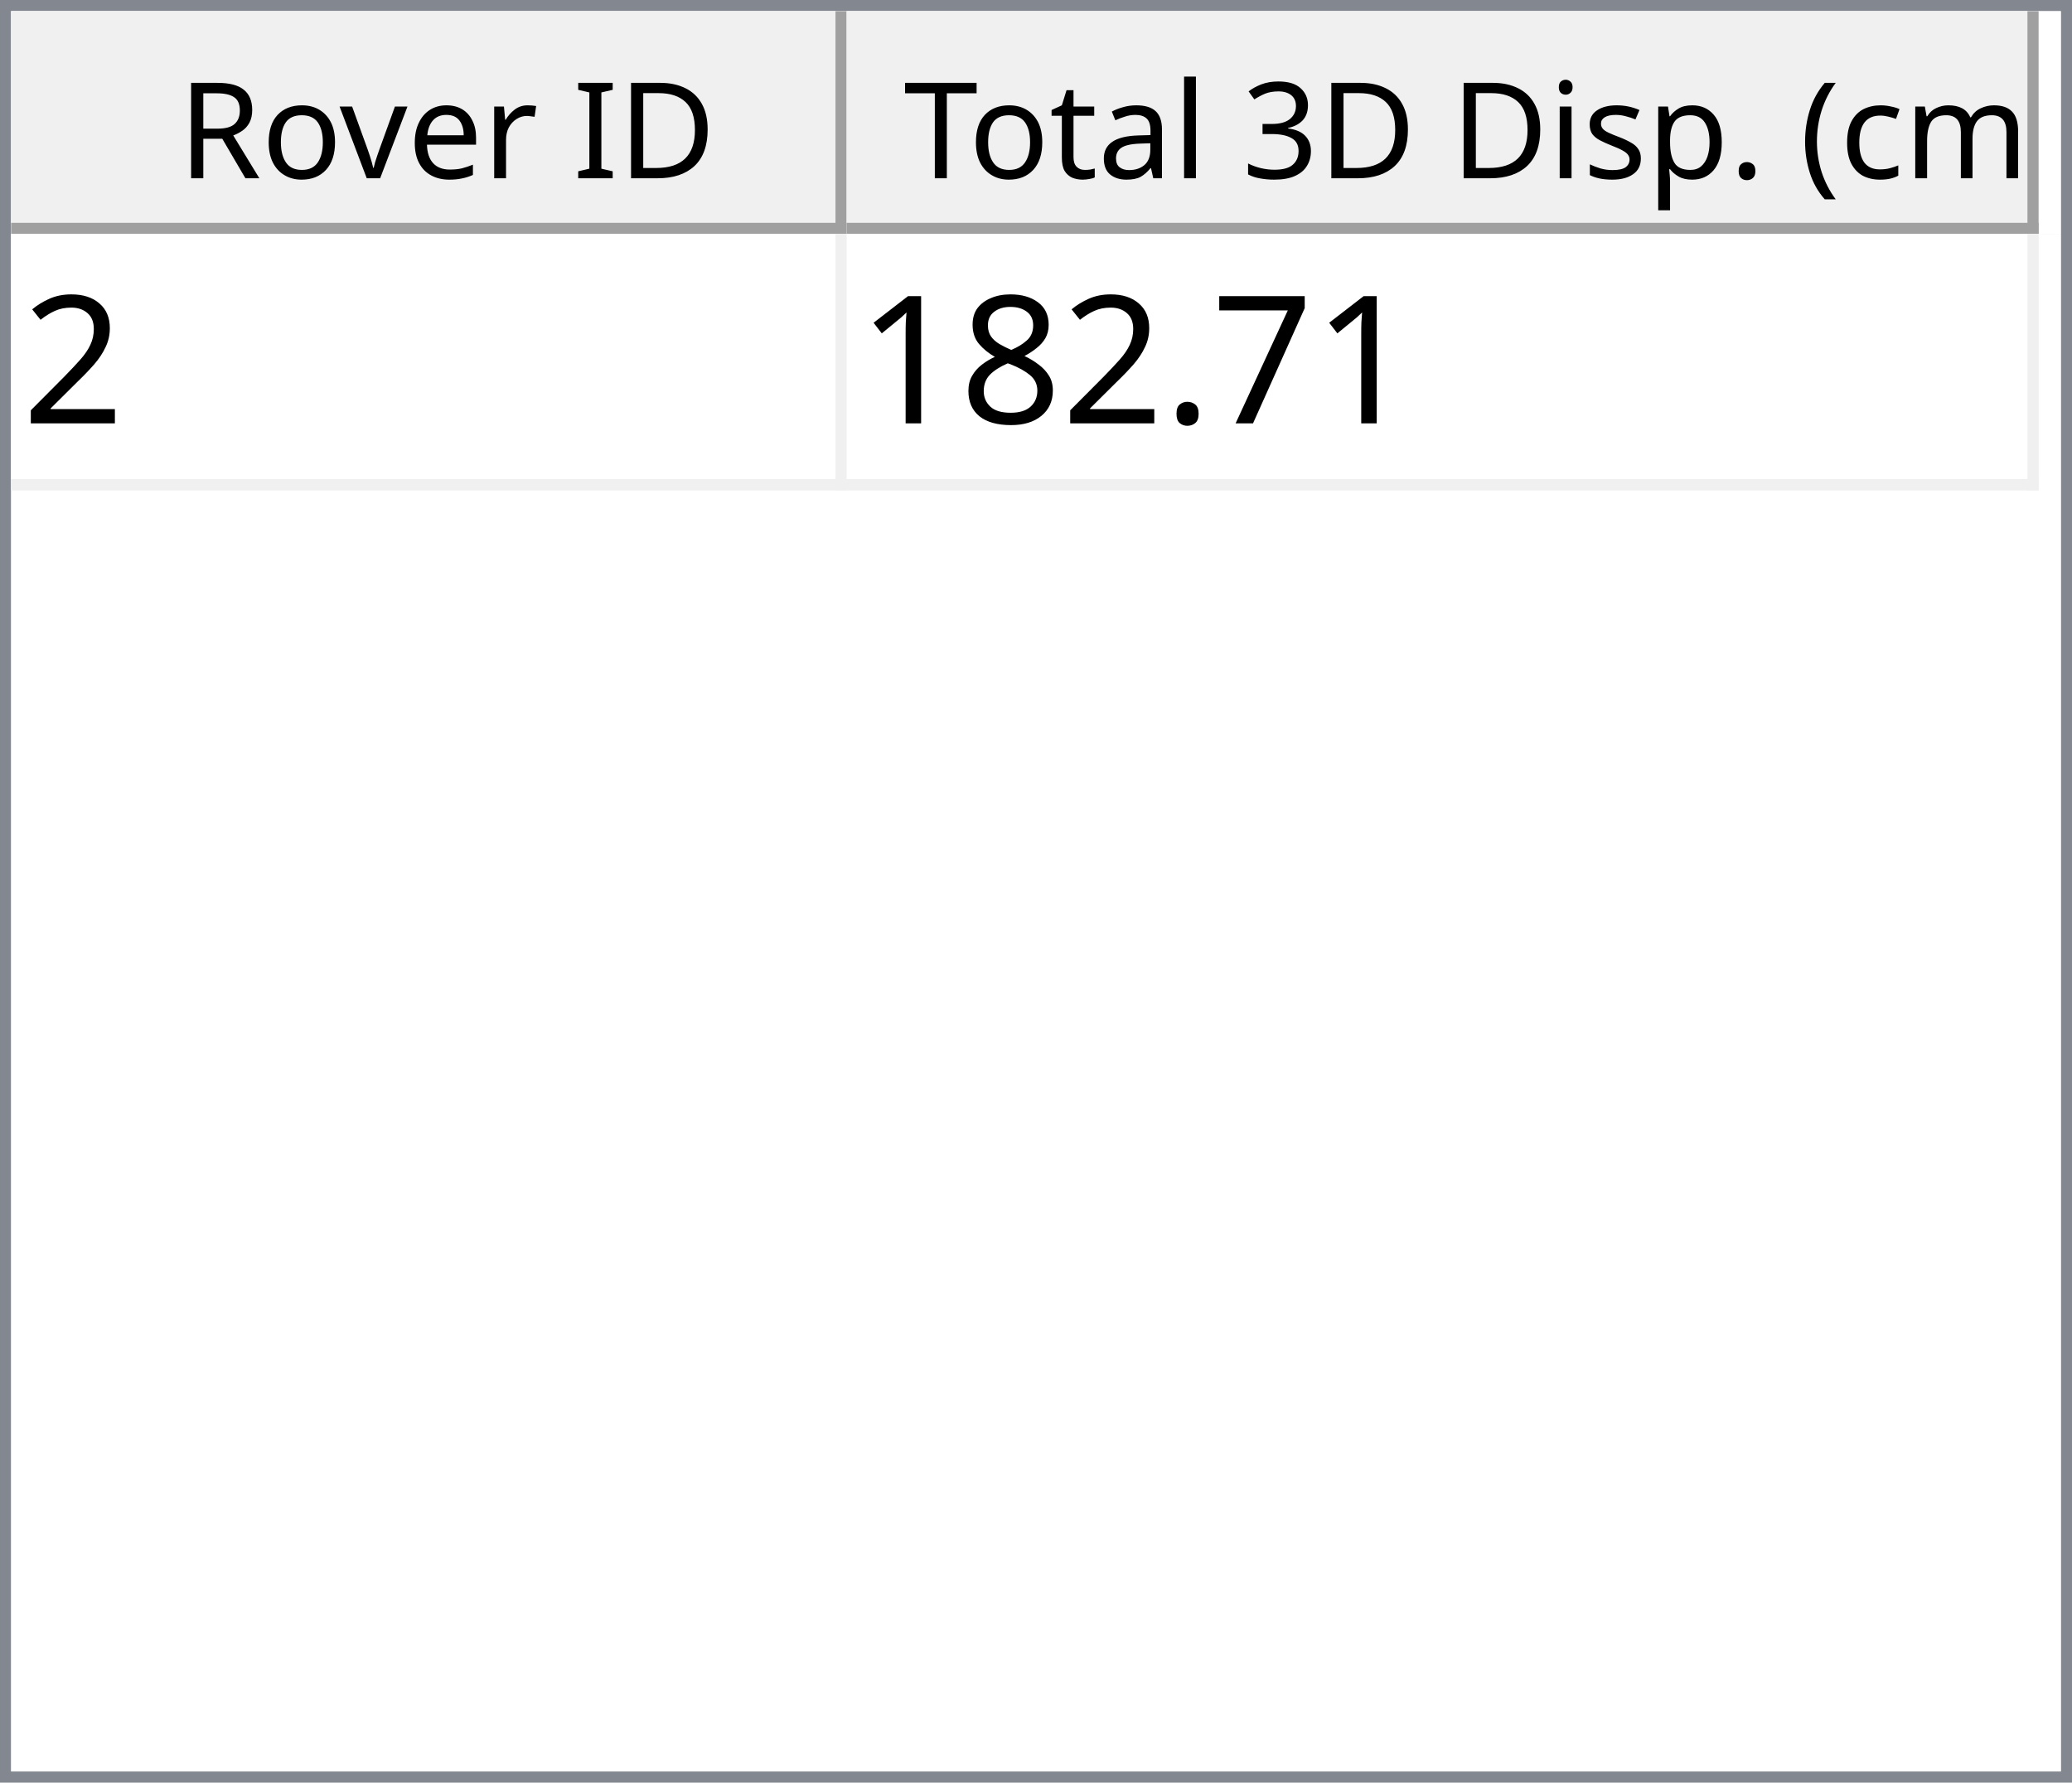
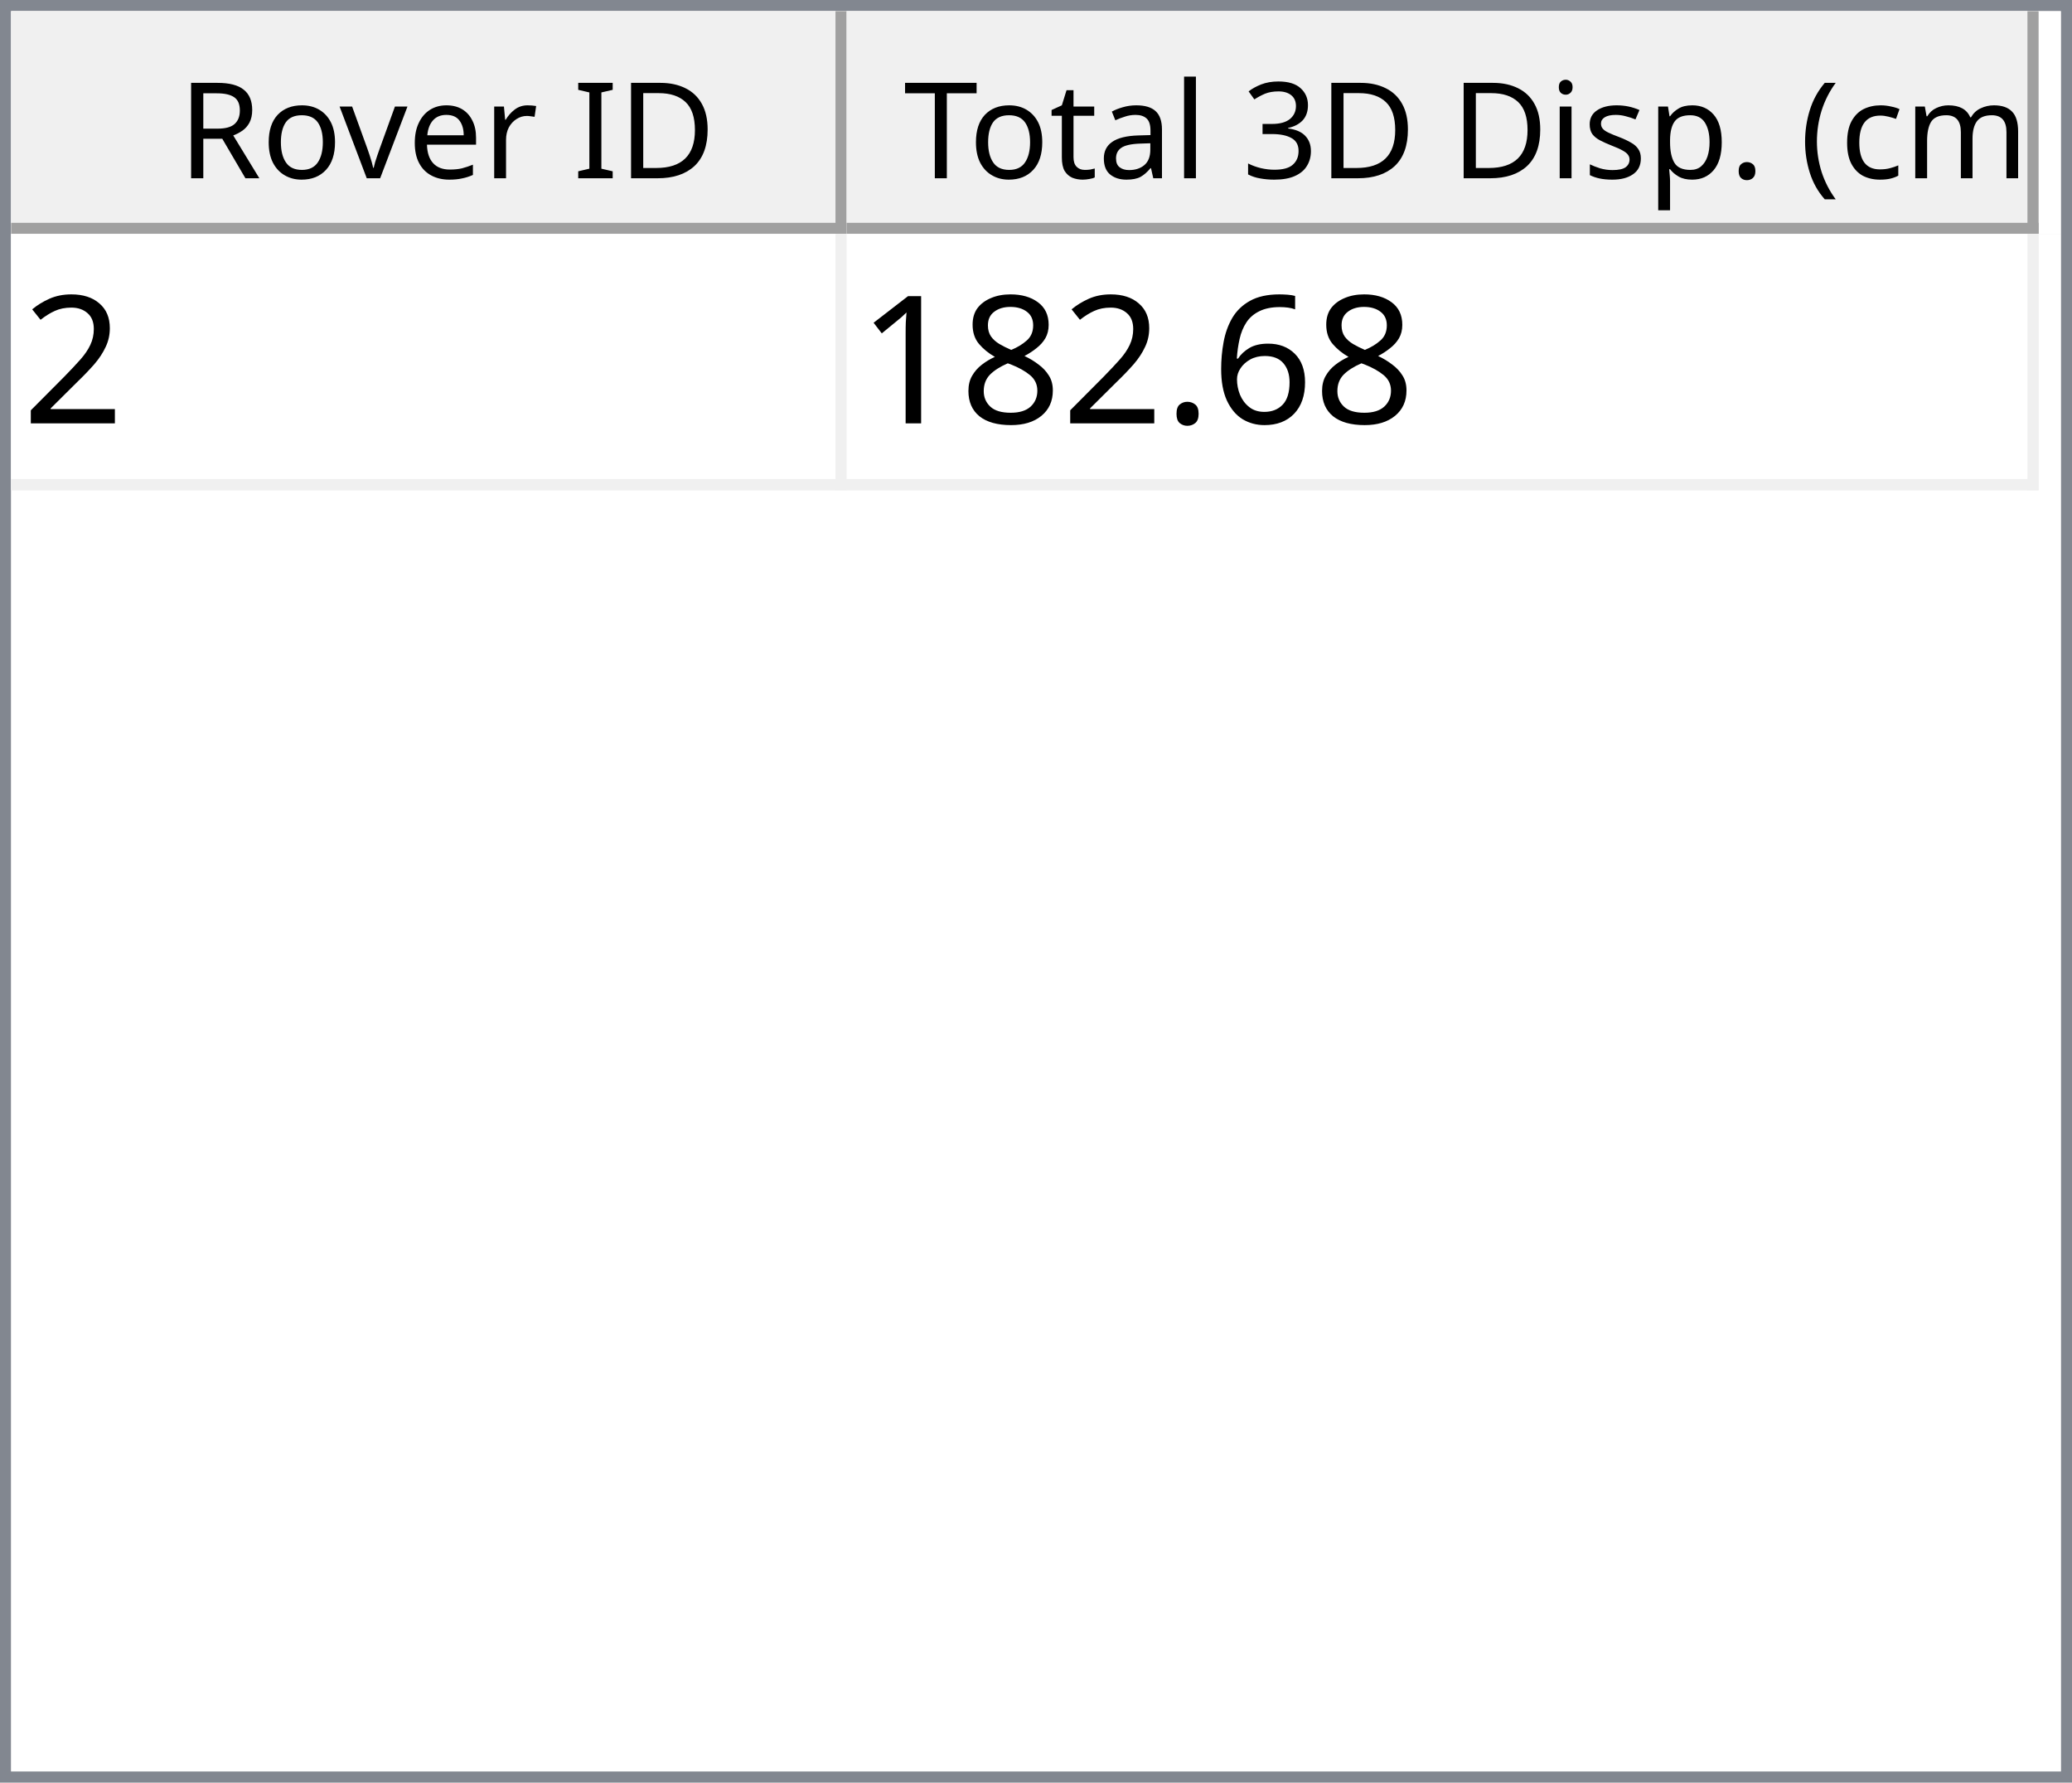
<svg xmlns="http://www.w3.org/2000/svg" style="fill-opacity:1; color-rendering:auto; color-interpolation:auto; text-rendering:auto; stroke:black; stroke-linecap:square; stroke-miterlimit:10; shape-rendering:auto; stroke-opacity:1; fill:black; stroke-dasharray:none; font-weight:normal; stroke-width:1; font-family:'Dialog'; font-style:normal; stroke-linejoin:miter; font-size:12px; stroke-dashoffset:0; image-rendering:auto;" width="186" height="160">
  <defs id="genericDefs" />
  <g>
    <defs id="defs1">
      <clipPath clipPathUnits="userSpaceOnUse" id="clipPath1">
        <path d="M0 0 L186 0 L186 160 L0 160 L0 0 Z" />
      </clipPath>
      <clipPath clipPathUnits="userSpaceOnUse" id="clipPath2">
        <path d="M0 0 L0 160 L186 160 L186 0 Z" />
      </clipPath>
      <clipPath clipPathUnits="userSpaceOnUse" id="clipPath3">
        <path d="M0 0 L0 20 L184 20 L184 0 Z" />
      </clipPath>
      <clipPath clipPathUnits="userSpaceOnUse" id="clipPath4">
        <path d="M0 0 L0 20 L75 20 L75 0 Z" />
      </clipPath>
      <clipPath clipPathUnits="userSpaceOnUse" id="clipPath5">
        <path d="M1 1 L1 19 L74 19 L74 1 Z" />
      </clipPath>
      <clipPath clipPathUnits="userSpaceOnUse" id="clipPath6">
        <path d="M0 0 L0 18 L73 18 L73 0 Z" />
      </clipPath>
      <clipPath clipPathUnits="userSpaceOnUse" id="clipPath7">
        <path d="M-0.5 -0.5 L-0.5 19.5 L74.5 19.5 L74.5 -0.5 Z" />
      </clipPath>
      <clipPath clipPathUnits="userSpaceOnUse" id="clipPath8">
        <path d="M0 0 L0 20 L107 20 L107 0 Z" />
      </clipPath>
      <clipPath clipPathUnits="userSpaceOnUse" id="clipPath9">
        <path d="M1 1 L1 19 L106 19 L106 1 Z" />
      </clipPath>
      <clipPath clipPathUnits="userSpaceOnUse" id="clipPath10">
        <path d="M0 0 L0 18 L105 18 L105 0 Z" />
      </clipPath>
      <clipPath clipPathUnits="userSpaceOnUse" id="clipPath11">
        <path d="M-0.5 -0.5 L-0.5 19.5 L106.5 19.5 L106.5 -0.5 Z" />
      </clipPath>
      <clipPath clipPathUnits="userSpaceOnUse" id="clipPath12">
        <path d="M0 0 L0 138 L184 138 L184 0 Z" />
      </clipPath>
      <clipPath clipPathUnits="userSpaceOnUse" id="clipPath13">
        <path d="M0 0 L0 23 L182 23 L182 0 Z" />
      </clipPath>
      <clipPath clipPathUnits="userSpaceOnUse" id="clipPath14">
        <path d="M-0.5 -0.5 L-0.5 22.5 L181.5 22.5 L181.5 -0.5 Z" />
      </clipPath>
      <clipPath clipPathUnits="userSpaceOnUse" id="clipPath15">
        <path d="M0 0 L0 22 L74 22 L74 0 Z" />
      </clipPath>
      <clipPath clipPathUnits="userSpaceOnUse" id="clipPath16">
        <path d="M0 0 L0 22 L106 22 L106 0 Z" />
      </clipPath>
      <font horiz-adv-x="64.551" id="font1">
        <font-face ascent="107.91" descent="25.098" units-per-em="100" style="font-style:normal; font-family:Segoe UI; font-weight:normal;" />
        <missing-glyph horiz-adv-x="64.551" d="M8.109 0 L8.109 68.266 L56.453 68.266 L56.453 0 L8.109 0 ZM15.328 7.234 L49.219 7.234 L49.219 61.031 L15.328 61.031 L15.328 7.234 Z" />
        <glyph unicode="D" horiz-adv-x="70.117" d="M9.188 0 L9.188 70.016 L28.516 70.016 Q65.531 70.016 65.531 35.891 Q65.531 19.672 55.25 9.836 Q44.969 0 27.734 0 L9.188 0 ZM17.391 62.594 L17.391 7.422 L27.828 7.422 Q41.609 7.422 49.273 14.797 Q56.938 22.172 56.938 35.688 Q56.938 62.594 28.328 62.594 L17.391 62.594 Z" />
        <glyph unicode="I" horiz-adv-x="26.611" d="M17.391 0 L9.188 0 L9.188 70.016 L17.391 70.016 L17.391 0 Z" />
        <glyph unicode=" " horiz-adv-x="27.393" d="" />
        <glyph unicode="r" horiz-adv-x="34.766" d="M34.188 41.891 Q32.078 43.5 28.125 43.5 Q23 43.5 19.555 38.672 Q16.109 33.844 16.109 25.484 L16.109 0 L8.109 0 L8.109 50 L16.109 50 L16.109 39.703 L16.312 39.703 Q18.016 44.969 21.531 47.922 Q25.047 50.875 29.391 50.875 Q32.516 50.875 34.188 50.203 L34.188 41.891 Z" />
        <glyph unicode="e" horiz-adv-x="52.295" d="M48.297 23 L12.984 23 Q13.188 14.656 17.484 10.109 Q21.781 5.562 29.297 5.562 Q37.75 5.562 44.828 11.141 L44.828 3.609 Q38.234 -1.172 27.391 -1.172 Q16.797 -1.172 10.742 5.641 Q4.688 12.453 4.688 24.812 Q4.688 36.469 11.305 43.82 Q17.922 51.172 27.734 51.172 Q37.547 51.172 42.922 44.828 Q48.297 38.484 48.297 27.203 L48.297 23 ZM40.094 29.781 Q40.047 36.719 36.75 40.578 Q33.453 44.438 27.594 44.438 Q21.922 44.438 17.969 40.383 Q14.016 36.328 13.094 29.781 L40.094 29.781 Z" />
        <glyph unicode="v" horiz-adv-x="47.9" d="M47.406 50 L27.484 0 L19.625 0 L0.688 50 L9.469 50 L22.172 13.672 Q23.578 9.672 23.922 6.688 L24.125 6.688 Q24.609 10.453 25.688 13.484 L38.969 50 L47.406 50 Z" />
        <glyph unicode="o" horiz-adv-x="58.594" d="M29 -1.172 Q17.922 -1.172 11.305 5.836 Q4.688 12.844 4.688 24.422 Q4.688 37.016 11.57 44.094 Q18.453 51.172 30.172 51.172 Q41.359 51.172 47.633 44.289 Q53.906 37.406 53.906 25.203 Q53.906 13.234 47.141 6.031 Q40.375 -1.172 29 -1.172 ZM29.594 44.438 Q21.875 44.438 17.383 39.188 Q12.891 33.938 12.891 24.703 Q12.891 15.828 17.43 10.695 Q21.969 5.562 29.594 5.562 Q37.359 5.562 41.531 10.594 Q45.703 15.625 45.703 24.906 Q45.703 34.281 41.531 39.359 Q37.359 44.438 29.594 44.438 Z" />
        <glyph unicode="R" horiz-adv-x="59.814" d="M59.375 0 L49.609 0 L37.891 19.625 Q36.281 22.359 34.766 24.289 Q33.25 26.219 31.664 27.438 Q30.078 28.656 28.25 29.219 Q26.422 29.781 24.125 29.781 L17.391 29.781 L17.391 0 L9.188 0 L9.188 70.016 L30.078 70.016 Q34.672 70.016 38.555 68.867 Q42.438 67.719 45.289 65.375 Q48.141 63.031 49.758 59.547 Q51.375 56.062 51.375 51.375 Q51.375 47.703 50.273 44.656 Q49.172 41.609 47.148 39.211 Q45.125 36.812 42.266 35.133 Q39.406 33.453 35.844 32.516 L35.844 32.328 Q37.594 31.547 38.891 30.547 Q40.188 29.547 41.359 28.18 Q42.531 26.812 43.68 25.078 Q44.828 23.344 46.234 21.047 L59.375 0 ZM17.391 62.594 L17.391 37.203 L28.516 37.203 Q31.594 37.203 34.203 38.133 Q36.812 39.062 38.719 40.797 Q40.625 42.531 41.703 45.047 Q42.781 47.562 42.781 50.688 Q42.781 56.297 39.141 59.445 Q35.5 62.594 28.609 62.594 L17.391 62.594 Z" />
        <glyph unicode=")" horiz-adv-x="30.176" d="M8.297 -15.922 L1.172 -15.922 Q16.406 2.344 16.406 26.812 Q16.406 51.469 1.078 70.016 L8.297 70.016 Q23.531 52.156 23.531 26.703 Q23.531 1.375 8.297 -15.922 Z" />
        <glyph unicode="m" horiz-adv-x="86.133" d="M79.109 0 L71.094 0 L71.094 28.719 Q71.094 37.016 68.531 40.727 Q65.969 44.438 59.906 44.438 Q54.781 44.438 51.195 39.75 Q47.609 35.062 47.609 28.516 L47.609 0 L39.594 0 L39.594 29.688 Q39.594 44.438 28.219 44.438 Q22.953 44.438 19.531 40.016 Q16.109 35.594 16.109 28.516 L16.109 0 L8.109 0 L8.109 50 L16.109 50 L16.109 42.094 L16.312 42.094 Q21.625 51.172 31.844 51.172 Q36.969 51.172 40.773 48.312 Q44.578 45.453 46 40.828 Q51.562 51.172 62.594 51.172 Q79.109 51.172 79.109 30.812 L79.109 0 Z" />
        <glyph unicode="c" horiz-adv-x="46.191" d="M42.188 2.297 Q36.422 -1.172 28.516 -1.172 Q17.828 -1.172 11.258 5.789 Q4.688 12.75 4.688 23.828 Q4.688 36.188 11.766 43.68 Q18.844 51.172 30.672 51.172 Q37.25 51.172 42.281 48.734 L42.281 40.531 Q36.719 44.438 30.375 44.438 Q22.703 44.438 17.797 38.945 Q12.891 33.453 12.891 24.516 Q12.891 15.719 17.508 10.641 Q22.125 5.562 29.891 5.562 Q36.422 5.562 42.188 9.906 L42.188 2.297 Z" />
        <glyph unicode="(" horiz-adv-x="30.176" d="M29.109 -15.922 L21.969 -15.922 Q6.844 1.375 6.844 26.703 Q6.844 52.156 21.969 70.016 L29.203 70.016 Q13.875 51.469 13.875 26.812 Q13.875 2.344 29.109 -15.922 Z" />
        <glyph unicode="." horiz-adv-x="21.68" d="M10.891 -1.078 Q8.641 -1.078 7.055 0.539 Q5.469 2.156 5.469 4.391 Q5.469 6.641 7.055 8.273 Q8.641 9.906 10.891 9.906 Q13.188 9.906 14.797 8.273 Q16.406 6.641 16.406 4.391 Q16.406 2.156 14.797 0.539 Q13.188 -1.078 10.891 -1.078 Z" />
        <glyph unicode="p" horiz-adv-x="58.789" d="M16.312 7.234 L16.109 7.234 L16.109 -23 L8.109 -23 L8.109 50 L16.109 50 L16.109 41.219 L16.312 41.219 Q22.219 51.172 33.594 51.172 Q43.266 51.172 48.688 44.461 Q54.109 37.75 54.109 26.469 Q54.109 13.922 48 6.375 Q41.891 -1.172 31.297 -1.172 Q21.578 -1.172 16.312 7.234 ZM16.109 27.391 L16.109 20.406 Q16.109 14.203 20.141 9.883 Q24.172 5.562 30.375 5.562 Q37.641 5.562 41.773 11.133 Q45.906 16.703 45.906 26.609 Q45.906 34.969 42.047 39.703 Q38.188 44.438 31.594 44.438 Q24.609 44.438 20.359 39.578 Q16.109 34.719 16.109 27.391 Z" />
        <glyph unicode="s" horiz-adv-x="42.432" d="M5.078 1.812 L5.078 10.406 Q11.625 5.562 19.484 5.562 Q30.031 5.562 30.031 12.594 Q30.031 14.594 29.125 15.992 Q28.219 17.391 26.68 18.461 Q25.141 19.531 23.07 20.383 Q21 21.234 18.609 22.172 Q15.281 23.484 12.766 24.828 Q10.25 26.172 8.57 27.859 Q6.891 29.547 6.031 31.695 Q5.172 33.844 5.172 36.719 Q5.172 40.234 6.789 42.945 Q8.406 45.656 11.086 47.484 Q13.766 49.312 17.211 50.242 Q20.656 51.172 24.312 51.172 Q30.812 51.172 35.938 48.922 L35.938 40.828 Q30.422 44.438 23.25 44.438 Q21 44.438 19.195 43.922 Q17.391 43.406 16.094 42.477 Q14.797 41.547 14.086 40.258 Q13.375 38.969 13.375 37.406 Q13.375 35.453 14.086 34.133 Q14.797 32.812 16.164 31.789 Q17.531 30.766 19.484 29.938 Q21.438 29.109 23.922 28.125 Q27.25 26.859 29.883 25.516 Q32.516 24.172 34.375 22.484 Q36.234 20.797 37.234 18.602 Q38.234 16.406 38.234 13.375 Q38.234 9.672 36.602 6.938 Q34.969 4.203 32.234 2.398 Q29.5 0.594 25.93 -0.289 Q22.359 -1.172 18.453 -1.172 Q10.75 -1.172 5.078 1.812 Z" />
        <glyph unicode="i" horiz-adv-x="24.219" d="M12.203 62.703 Q10.062 62.703 8.547 64.164 Q7.031 65.625 7.031 67.875 Q7.031 70.125 8.547 71.609 Q10.062 73.094 12.203 73.094 Q14.406 73.094 15.945 71.609 Q17.484 70.125 17.484 67.875 Q17.484 65.719 15.945 64.211 Q14.406 62.703 12.203 62.703 ZM16.109 0 L8.109 0 L8.109 50 L16.109 50 L16.109 0 Z" />
        <glyph unicode="3" horiz-adv-x="53.906" d="M46.531 19.828 Q46.531 15.094 44.75 11.211 Q42.969 7.328 39.719 4.57 Q36.469 1.812 31.93 0.297 Q27.391 -1.219 21.922 -1.219 Q11.922 -1.219 6 2.594 L6 11.188 Q13.094 5.609 22.219 5.609 Q25.875 5.609 28.828 6.539 Q31.781 7.469 33.906 9.227 Q36.031 10.984 37.18 13.477 Q38.328 15.969 38.328 19.094 Q38.328 32.812 18.797 32.812 L12.984 32.812 L12.984 39.594 L18.5 39.594 Q35.797 39.594 35.797 52.484 Q35.797 64.406 22.609 64.406 Q15.188 64.406 8.688 59.422 L8.688 67.188 Q15.375 71.188 24.609 71.188 Q29 71.188 32.57 69.969 Q36.141 68.75 38.68 66.555 Q41.219 64.359 42.609 61.281 Q44 58.203 44 54.5 Q44 40.672 30.031 36.719 L30.031 36.531 Q33.594 36.141 36.625 34.797 Q39.656 33.453 41.852 31.305 Q44.047 29.156 45.289 26.25 Q46.531 23.344 46.531 19.828 Z" />
        <glyph unicode="l" horiz-adv-x="24.219" d="M16.109 0 L8.109 0 L8.109 74.031 L16.109 74.031 L16.109 0 Z" />
        <glyph unicode="a" horiz-adv-x="50.879" d="M43.891 0 L35.891 0 L35.891 7.812 L35.688 7.812 Q30.469 -1.172 20.312 -1.172 Q12.844 -1.172 8.617 2.781 Q4.391 6.734 4.391 13.281 Q4.391 27.297 20.906 29.594 L35.891 31.688 Q35.891 44.438 25.594 44.438 Q16.547 44.438 9.281 38.281 L9.281 46.484 Q16.656 51.172 26.266 51.172 Q43.891 51.172 43.891 32.516 L43.891 0 ZM35.891 25.297 L23.828 23.641 Q18.266 22.859 15.43 20.875 Q12.594 18.891 12.594 13.875 Q12.594 10.203 15.211 7.883 Q17.828 5.562 22.172 5.562 Q28.125 5.562 32.008 9.742 Q35.891 13.922 35.891 20.312 L35.891 25.297 Z" />
        <glyph unicode="t" horiz-adv-x="33.887" d="M31.297 0.484 Q28.469 -1.078 23.828 -1.078 Q10.688 -1.078 10.688 13.578 L10.688 43.172 L2.094 43.172 L2.094 50 L10.688 50 L10.688 62.203 L18.703 64.797 L18.703 50 L31.297 50 L31.297 43.172 L18.703 43.172 L18.703 14.984 Q18.703 9.969 20.414 7.82 Q22.125 5.672 26.078 5.672 Q29.109 5.672 31.297 7.328 L31.297 0.484 Z" />
        <glyph unicode="T" horiz-adv-x="52.393" d="M50.594 62.594 L30.375 62.594 L30.375 0 L22.172 0 L22.172 62.594 L2 62.594 L2 70.016 L50.594 70.016 L50.594 62.594 Z" />
      </font>
      <font horiz-adv-x="75.0" id="font2">
        <font-face ascent="100.537" descent="21.973" units-per-em="100" style="font-style:normal; font-family:sans-serif; font-weight:normal;" />
        <missing-glyph horiz-adv-x="75.0" d="M12.5 0 L12.5 62.5 L62.5 62.5 L62.5 0 L12.5 0 ZM14.062 1.562 L60.938 1.562 L60.938 60.938 L14.062 60.938 L14.062 1.562 Z" />
        <glyph unicode="2" horiz-adv-x="55.615" d="M50.344 8.453 L50.344 0 L3.031 0 Q2.938 3.172 4.047 6.109 Q5.859 10.938 9.836 15.625 Q13.812 20.312 21.344 26.469 Q33.016 36.031 37.117 41.625 Q41.219 47.219 41.219 52.203 Q41.219 57.422 37.477 61.008 Q33.734 64.594 27.734 64.594 Q21.391 64.594 17.578 60.789 Q13.766 56.984 13.719 50.25 L4.688 51.172 Q5.609 61.281 11.664 66.578 Q17.719 71.875 27.938 71.875 Q38.234 71.875 44.242 66.164 Q50.25 60.453 50.25 52 Q50.25 47.703 48.492 43.555 Q46.734 39.406 42.656 34.812 Q38.578 30.219 29.109 22.219 Q21.188 15.578 18.945 13.211 Q16.703 10.844 15.234 8.453 L50.344 8.453 Z" />
-         <glyph unicode="7" horiz-adv-x="55.615" d="M4.734 62.203 L4.734 70.656 L51.078 70.656 L51.078 63.812 Q44.234 56.547 37.523 44.484 Q30.812 32.422 27.156 19.672 Q24.516 10.688 23.781 0 L14.75 0 Q14.891 8.453 18.062 20.414 Q21.234 32.375 27.172 43.484 Q33.109 54.594 39.797 62.203 L4.734 62.203 Z" />
+         <glyph unicode="6" horiz-adv-x="55.615" d="M49.75 54.047 L41.016 53.375 Q39.844 58.547 37.703 60.891 Q34.125 64.656 28.906 64.656 Q24.703 64.656 21.531 62.312 Q17.391 59.281 14.992 53.469 Q12.594 47.656 12.5 36.922 Q15.672 41.75 20.266 44.094 Q24.859 46.438 29.891 46.438 Q38.672 46.438 44.852 39.969 Q51.031 33.5 51.031 23.25 Q51.031 16.5 48.125 10.719 Q45.219 4.938 40.141 1.859 Q35.062 -1.219 28.609 -1.219 Q17.625 -1.219 10.695 6.859 Q3.766 14.938 3.766 33.5 Q3.766 54.25 11.422 63.672 Q18.109 71.875 29.438 71.875 Q37.891 71.875 43.289 67.141 Q48.688 62.406 49.75 54.047 ZM13.875 23.188 Q13.875 18.656 15.797 14.508 Q17.719 10.359 21.188 8.18 Q24.656 6 28.469 6 Q34.031 6 38.039 10.492 Q42.047 14.984 42.047 22.703 Q42.047 30.125 38.086 34.398 Q34.125 38.672 28.125 38.672 Q22.172 38.672 18.023 34.398 Q13.875 30.125 13.875 23.188 Z" />
        <glyph unicode="." horiz-adv-x="27.783" d="M9.078 0 L9.078 10.016 L19.094 10.016 L19.094 0 L9.078 0 Z" />
        <glyph unicode="8" horiz-adv-x="55.615" d="M17.672 38.812 Q12.203 40.828 9.57 44.539 Q6.938 48.25 6.938 53.422 Q6.938 61.234 12.555 66.555 Q18.172 71.875 27.484 71.875 Q36.859 71.875 42.578 66.43 Q48.297 60.984 48.297 53.172 Q48.297 48.188 45.68 44.508 Q43.062 40.828 37.75 38.812 Q44.344 36.672 47.781 31.883 Q51.219 27.094 51.219 20.453 Q51.219 11.281 44.727 5.031 Q38.234 -1.219 27.641 -1.219 Q17.047 -1.219 10.547 5.055 Q4.047 11.328 4.047 20.703 Q4.047 27.688 7.594 32.398 Q11.141 37.109 17.672 38.812 ZM15.922 53.719 Q15.922 48.641 19.195 45.414 Q22.469 42.188 27.688 42.188 Q32.766 42.188 36.016 45.383 Q39.266 48.578 39.266 53.219 Q39.266 58.062 35.914 61.359 Q32.562 64.656 27.594 64.656 Q22.562 64.656 19.242 61.43 Q15.922 58.203 15.922 53.719 ZM13.094 20.656 Q13.094 16.891 14.875 13.375 Q16.656 9.859 20.172 7.93 Q23.688 6 27.734 6 Q34.031 6 38.133 10.055 Q42.234 14.109 42.234 20.359 Q42.234 26.703 38.016 30.859 Q33.797 35.016 27.438 35.016 Q21.234 35.016 17.164 30.914 Q13.094 26.812 13.094 20.656 Z" />
        <glyph unicode="1" horiz-adv-x="55.615" d="M37.25 0 L28.469 0 L28.469 56 Q25.297 52.984 20.141 49.953 Q14.984 46.922 10.891 45.406 L10.891 53.906 Q18.266 57.375 23.781 62.305 Q29.297 67.234 31.594 71.875 L37.25 71.875 L37.25 0 Z" />
      </font>
    </defs>
    <g style="fill:white; stroke:white;">
      <rect x="0" y="0" width="186" style="clip-path:url(#clipPath1); stroke:none;" height="160" />
    </g>
    <g style="fill:white; text-rendering:optimizeSpeed; color-rendering:optimizeSpeed; image-rendering:optimizeSpeed; shape-rendering:crispEdges; stroke:white; color-interpolation:sRGB;">
      <rect x="0" width="186" height="160" y="0" style="stroke:none;" />
      <path style="stroke:none;" d="M0 160 L186 160 L186 0 L0 0 Z" />
    </g>
    <g style="fill:rgb(240,240,240); font-family:'Segoe UI'; stroke:rgb(240,240,240);">
      <rect x="0" y="0" width="186" style="clip-path:url(#clipPath2); stroke:none;" height="160" />
    </g>
    <g style="fill:rgb(130,135,144); font-family:'Segoe UI'; stroke:rgb(130,135,144);">
      <path d="M0 0 L186 0 L186 160 L0 160 L0 0 ZM1 1 L185 1 L185 159 L1 159 L1 1 Z" style="fill-rule:evenodd; clip-path:url(#clipPath2); stroke:none;" />
    </g>
    <g style="fill:white; font-family:'Segoe UI'; stroke:white;" transform="translate(1,1)">
      <rect x="0" y="0" width="184" style="clip-path:url(#clipPath3); stroke:none;" height="20" />
    </g>
    <g style="fill:rgb(240,240,240); font-family:'Segoe UI'; stroke:rgb(240,240,240);" transform="translate(1,1)">
      <rect x="0" y="0" width="75" style="clip-path:url(#clipPath4); stroke:none;" height="20" />
    </g>
    <g style="font-family:'Segoe UI';" transform="translate(2,2)">
      <text x="14" xml:space="preserve" y="14" style="clip-path:url(#clipPath6); stroke:none;">Rover ID</text>
    </g>
    <g style="fill:rgb(160,160,160); font-family:'Segoe UI'; stroke:rgb(160,160,160); stroke-linejoin:bevel;" transform="translate(1.5,1.5)">
      <line x1="74" x2="74" y1="0" style="fill:none; clip-path:url(#clipPath7);" y2="19" />
    </g>
    <g style="fill:rgb(160,160,160); font-family:'Segoe UI'; stroke:rgb(160,160,160); stroke-linejoin:bevel;" transform="matrix(1,0,0,1,1,1) translate(0.5,0.5)">
      <line x1="0" x2="74" y1="19" style="fill:none; clip-path:url(#clipPath7);" y2="19" />
    </g>
    <g style="fill:rgb(240,240,240); font-family:'Segoe UI'; stroke:rgb(240,240,240);" transform="translate(76,1)">
      <rect x="0" y="0" width="107" style="clip-path:url(#clipPath8); stroke:none;" height="20" />
    </g>
    <g style="font-family:'Segoe UI';" transform="translate(77,2)">
      <text x="1" xml:space="preserve" y="14" style="clip-path:url(#clipPath10); stroke:none;"> Total 3D Disp. (cm)</text>
    </g>
    <g style="fill:rgb(160,160,160); font-family:'Segoe UI'; stroke:rgb(160,160,160); stroke-linejoin:bevel;" transform="translate(76.5,1.5)">
      <line x1="106" x2="106" y1="0" style="fill:none; clip-path:url(#clipPath11);" y2="19" />
    </g>
    <g style="fill:rgb(160,160,160); font-family:'Segoe UI'; stroke:rgb(160,160,160); stroke-linejoin:bevel;" transform="matrix(1,0,0,1,76,1) translate(0.5,0.5)">
      <line x1="0" x2="106" y1="19" style="fill:none; clip-path:url(#clipPath11);" y2="19" />
    </g>
    <g style="fill:white; font-family:'Segoe UI'; stroke:white;" transform="translate(1,21)">
      <rect x="0" y="0" width="184" style="clip-path:url(#clipPath12); stroke:none;" height="138" />
    </g>
    <g style="fill:rgb(240,240,240); font-size:16px; font-family:sans-serif; stroke:rgb(240,240,240);" transform="translate(1,21)">
      <rect x="0" y="0" width="182" style="clip-path:url(#clipPath13); stroke:none;" height="23" />
      <line transform="translate(0.5,0.5)" x1="0" x2="181" y1="22" style="clip-path:url(#clipPath14); fill:none; stroke-linejoin:bevel;" y2="22" />
    </g>
    <g transform="matrix(1,0,0,1,1,21) translate(0.5,0.5)" style="fill:rgb(240,240,240); font-size:16px; font-family:sans-serif; stroke:rgb(240,240,240); stroke-linejoin:bevel;">
      <line x1="74" x2="74" y1="0" style="fill:none; clip-path:url(#clipPath14);" y2="22" />
    </g>
    <g transform="matrix(1,0,0,1,1,21) translate(0.5,0.5)" style="fill:rgb(240,240,240); font-size:16px; font-family:sans-serif; stroke:rgb(240,240,240); stroke-linejoin:bevel;">
      <line x1="181" x2="181" y1="0" style="fill:none; clip-path:url(#clipPath14);" y2="22" />
    </g>
    <g style="fill:white; font-size:16px; font-family:sans-serif; stroke:white;" transform="matrix(1,0,0,1,1,21)">
      <rect x="0" y="0" width="74" style="clip-path:url(#clipPath15); stroke:none;" height="22" />
      <text x="1" y="17" style="fill:black; clip-path:url(#clipPath15); stroke:none;" xml:space="preserve">2</text>
    </g>
    <g style="fill:white; font-size:16px; font-family:sans-serif; stroke:white;" transform="matrix(1,0,0,1,1,21) translate(75,0)">
      <rect x="0" y="0" width="106" style="clip-path:url(#clipPath16); stroke:none;" height="22" />
-       <text x="1" y="17" style="fill:black; clip-path:url(#clipPath16); stroke:none;" xml:space="preserve">182.71</text>
+       <text x="1" y="17" style="fill:black; clip-path:url(#clipPath16); stroke:none;" xml:space="preserve">182.68</text>
    </g>
  </g>
</svg>
